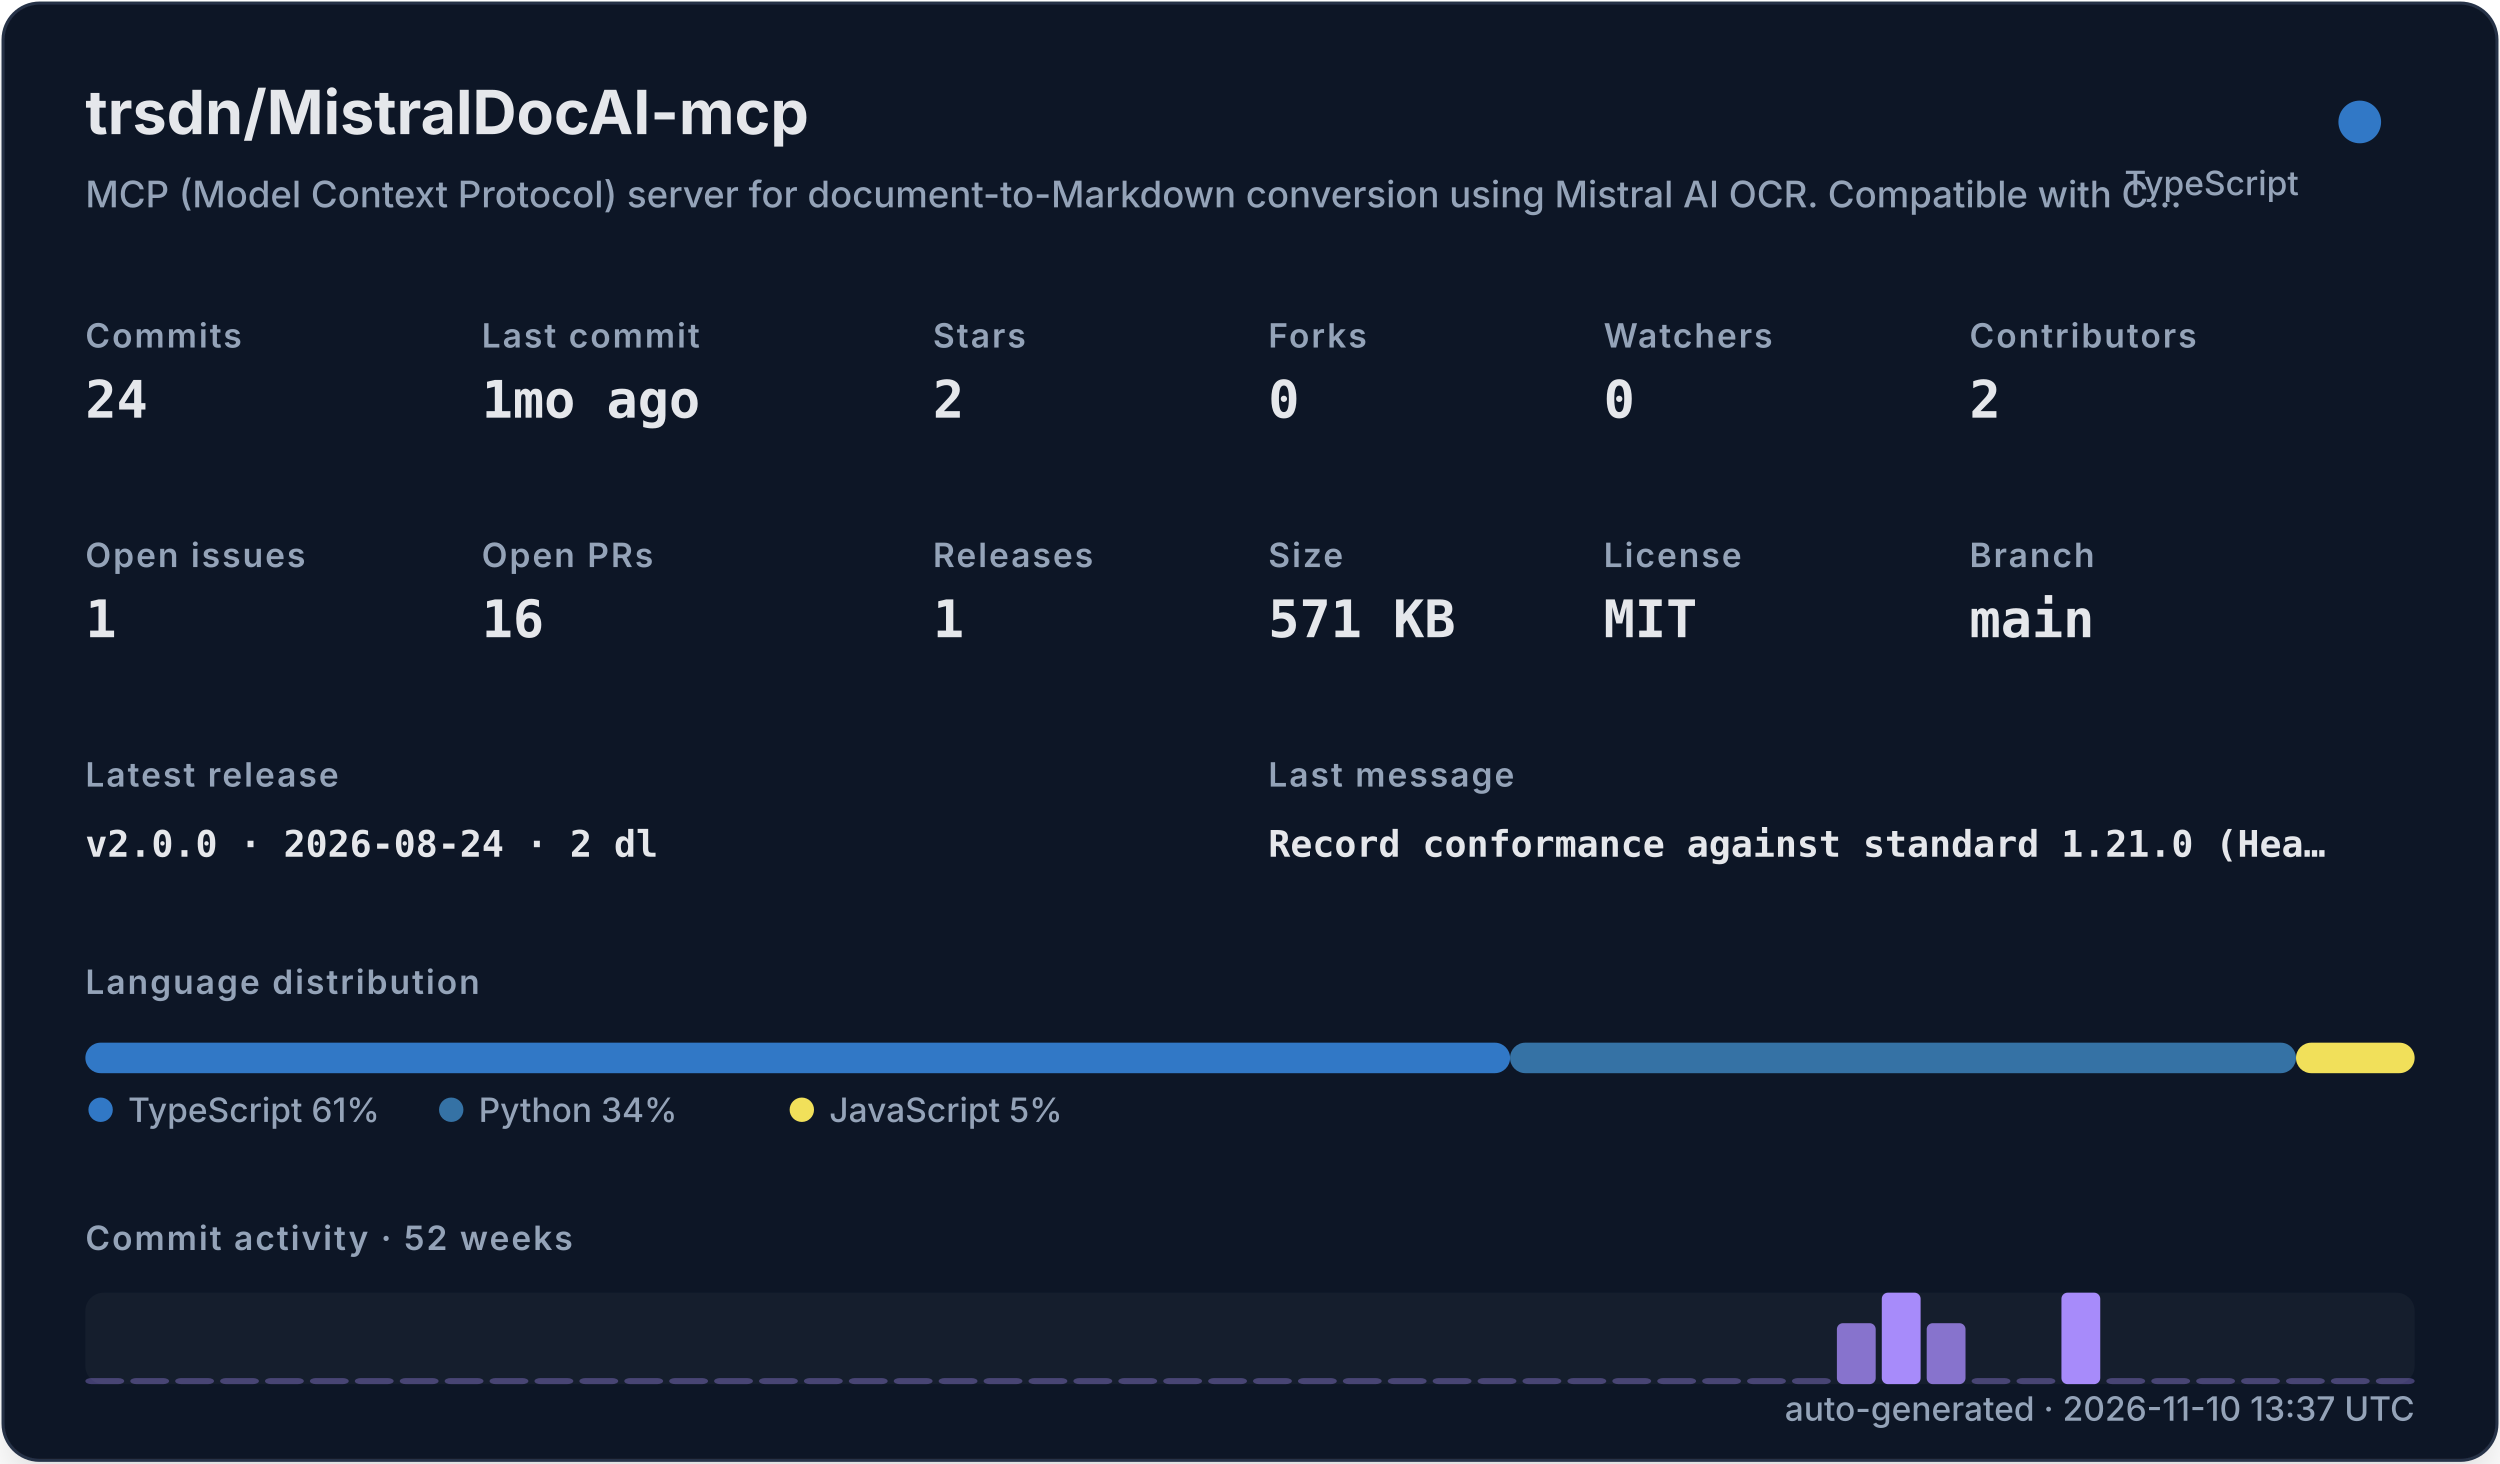
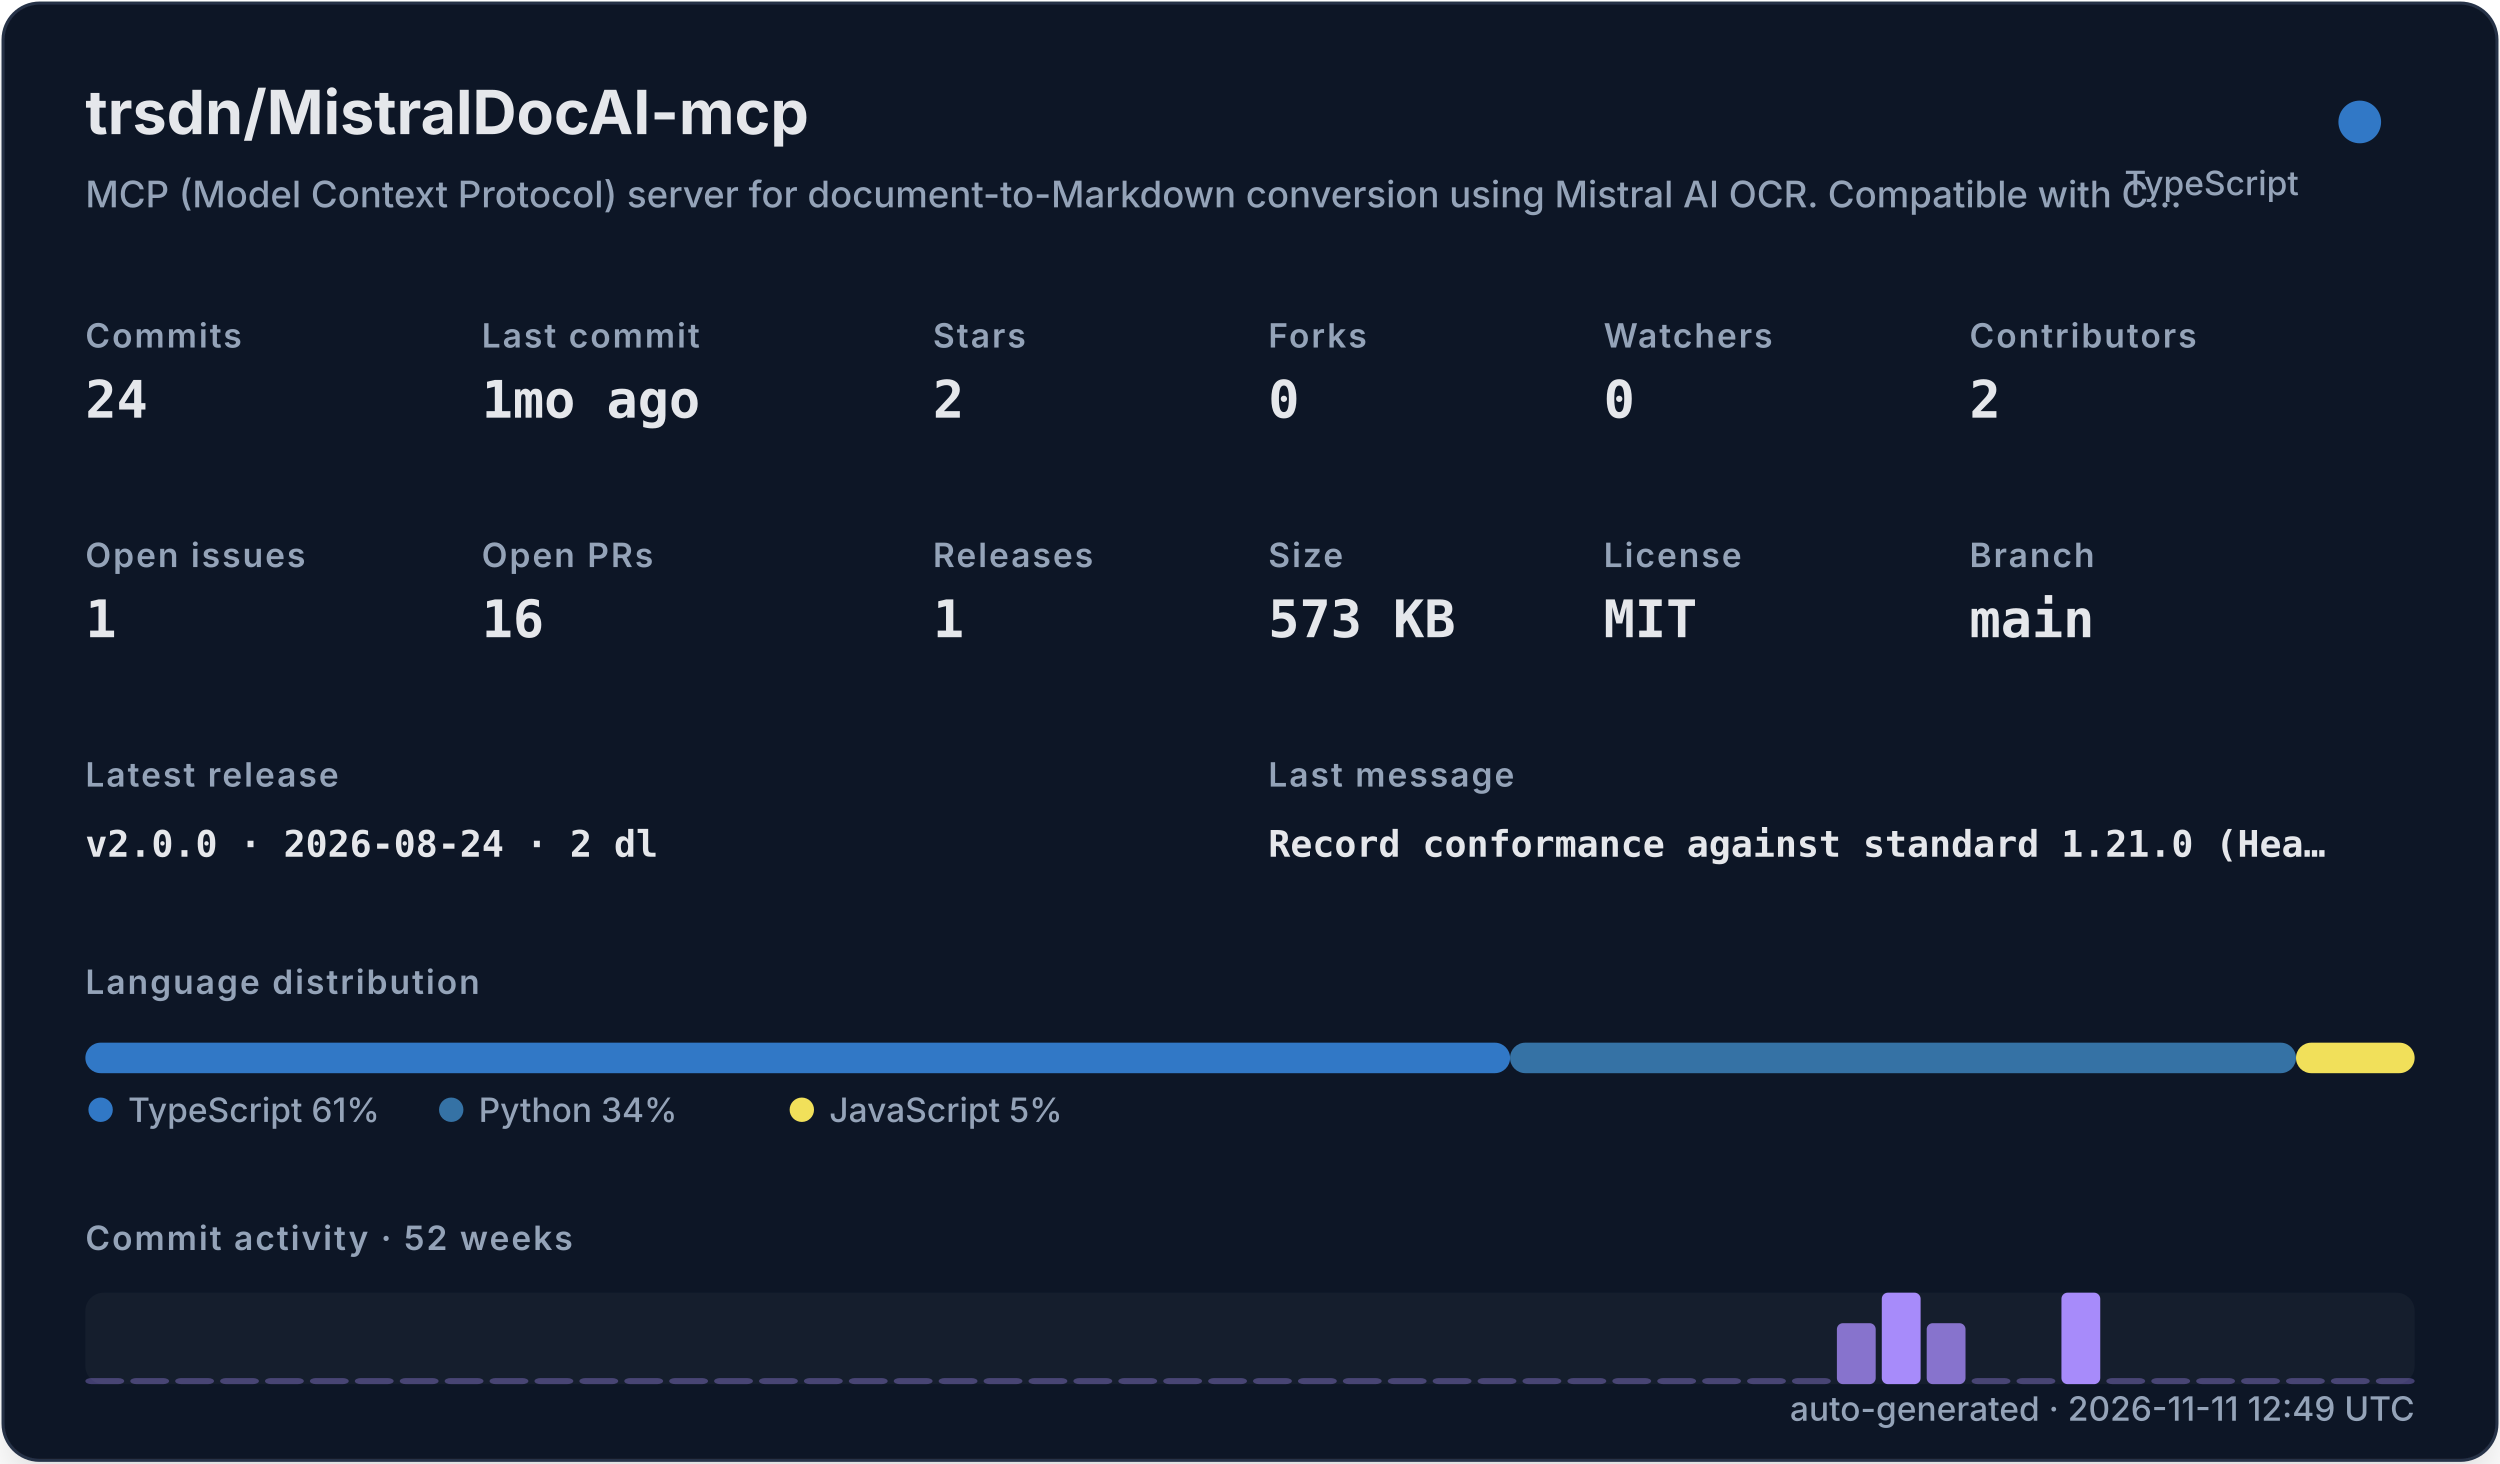
<svg xmlns="http://www.w3.org/2000/svg" width="820" height="480" viewBox="0 0 820 480" role="img">
  <defs>
    <filter id="shadow" x="-10%" y="-10%" width="120%" height="120%">
      <feDropShadow dx="0" dy="8" stdDeviation="10" flood-color="#000000" flood-opacity="0.16" />
    </filter>
    <style>
    .title { font: 700 20px -apple-system,BlinkMacSystemFont,"Segoe UI",sans-serif; fill: #e5e7eb; }
    .subtitle { font: 500 12px -apple-system,BlinkMacSystemFont,"Segoe UI",sans-serif; fill: #94a3b8; }
    .label { font: 600 11px -apple-system,BlinkMacSystemFont,"Segoe UI",sans-serif; fill: #94a3b8; text-transform: uppercase; letter-spacing: .06em; }
    .value { font: 700 17px ui-monospace,SFMono-Regular,Menlo,monospace; fill: #e5e7eb; }
    .small { font: 500 11px -apple-system,BlinkMacSystemFont,"Segoe UI",sans-serif; fill: #94a3b8; }
    .tiny { font: 500 10px -apple-system,BlinkMacSystemFont,"Segoe UI",sans-serif; fill: #94a3b8; }
    .mono { font: 650 12px ui-monospace,SFMono-Regular,Menlo,monospace; fill: #e5e7eb; }
  </style>
  </defs>
  <rect x="1" y="1" width="818" height="478" rx="12" fill="#111827" stroke="#263247" filter="url(#shadow)" />
  <text x="28" y="44" class="title">trsdn/MistralDocAI-mcp</text>
  <text x="28" y="68" class="subtitle">MCP (Model Context Protocol) server for document-to-Markdown conversion using Mistral AI OCR. Compatible with C…</text>
  <circle cx="774" cy="40" r="7" fill="#3178c6" />
  <text x="754" y="64" text-anchor="end" class="small">TypeScript</text>
  <text x="28" y="114" class="label">Commits</text>
  <text x="28" y="137" class="value">24</text>
  <text x="158" y="114" class="label">Last commit</text>
  <text x="158" y="137" class="value">1mo ago</text>
  <text x="306" y="114" class="label">Stars</text>
  <text x="306" y="137" class="value">2</text>
  <text x="416" y="114" class="label">Forks</text>
  <text x="416" y="137" class="value">0</text>
  <text x="526" y="114" class="label">Watchers</text>
  <text x="526" y="137" class="value">0</text>
  <text x="646" y="114" class="label">Contributors</text>
  <text x="646" y="137" class="value">2</text>
  <text x="28" y="186" class="label">Open issues</text>
  <text x="28" y="209" class="value">1</text>
  <text x="158" y="186" class="label">Open PRs</text>
  <text x="158" y="209" class="value">16</text>
  <text x="306" y="186" class="label">Releases</text>
  <text x="306" y="209" class="value">1</text>
  <text x="416" y="186" class="label">Size</text>
-   <text x="416" y="209" class="value">571 KB</text>
+   <text x="416" y="209" class="value">573 KB</text>
  <text x="526" y="186" class="label">License</text>
  <text x="526" y="209" class="value">MIT</text>
  <text x="646" y="186" class="label">Branch</text>
  <text x="646" y="209" class="value">main</text>
  <text x="28" y="258" class="label">Latest release</text>
  <text x="28" y="281" class="mono">v2.0.0 · 2026-08-24 · 2 dl</text>
  <text x="416" y="258" class="label">Last message</text>
  <text x="416" y="281" class="mono">Record conformance against standard 1.21.0 (Hea…</text>
  <text x="28" y="326" class="label">Language distribution</text>
  <rect x="28.00" y="342" width="467.30" height="10" rx="5" fill="#3178c6" />
  <rect x="495.30" y="342" width="257.79" height="10" rx="5" fill="#3572A5" />
  <rect x="753.09" y="342" width="38.91" height="10" rx="5" fill="#f1e05a" />
  <circle cx="33" cy="364" r="4" fill="#3178c6" />
  <text x="42" y="368" class="small">TypeScript 61%</text>
  <circle cx="148" cy="364" r="4" fill="#3572A5" />
  <text x="157" y="368" class="small">Python 34%</text>
  <circle cx="263" cy="364" r="4" fill="#f1e05a" />
  <text x="272" y="368" class="small">JavaScript 5%</text>
  <text x="28" y="410" class="label">Commit activity · 52 weeks</text>
  <rect x="28" y="424" width="764" height="30" rx="6" fill="#1f2937" opacity=".42" />
  <rect x="28.00" y="452.00" width="12.73" height="2.00" rx="2" fill="#a78bfa" opacity="0.35" />
  <rect x="42.73" y="452.00" width="12.73" height="2.00" rx="2" fill="#a78bfa" opacity="0.35" />
  <rect x="57.46" y="452.00" width="12.73" height="2.00" rx="2" fill="#a78bfa" opacity="0.35" />
  <rect x="72.19" y="452.00" width="12.73" height="2.00" rx="2" fill="#a78bfa" opacity="0.35" />
  <rect x="86.92" y="452.00" width="12.73" height="2.00" rx="2" fill="#a78bfa" opacity="0.35" />
  <rect x="101.65" y="452.00" width="12.73" height="2.00" rx="2" fill="#a78bfa" opacity="0.35" />
  <rect x="116.38" y="452.00" width="12.73" height="2.00" rx="2" fill="#a78bfa" opacity="0.35" />
  <rect x="131.12" y="452.00" width="12.73" height="2.00" rx="2" fill="#a78bfa" opacity="0.35" />
  <rect x="145.85" y="452.00" width="12.73" height="2.00" rx="2" fill="#a78bfa" opacity="0.35" />
  <rect x="160.58" y="452.00" width="12.73" height="2.00" rx="2" fill="#a78bfa" opacity="0.35" />
  <rect x="175.31" y="452.00" width="12.73" height="2.00" rx="2" fill="#a78bfa" opacity="0.35" />
  <rect x="190.04" y="452.00" width="12.73" height="2.00" rx="2" fill="#a78bfa" opacity="0.35" />
  <rect x="204.77" y="452.00" width="12.73" height="2.00" rx="2" fill="#a78bfa" opacity="0.35" />
  <rect x="219.50" y="452.00" width="12.73" height="2.00" rx="2" fill="#a78bfa" opacity="0.35" />
  <rect x="234.23" y="452.00" width="12.73" height="2.00" rx="2" fill="#a78bfa" opacity="0.35" />
  <rect x="248.96" y="452.00" width="12.73" height="2.00" rx="2" fill="#a78bfa" opacity="0.35" />
  <rect x="263.69" y="452.00" width="12.73" height="2.00" rx="2" fill="#a78bfa" opacity="0.35" />
  <rect x="278.42" y="452.00" width="12.73" height="2.00" rx="2" fill="#a78bfa" opacity="0.35" />
  <rect x="293.15" y="452.00" width="12.73" height="2.00" rx="2" fill="#a78bfa" opacity="0.35" />
  <rect x="307.88" y="452.00" width="12.73" height="2.00" rx="2" fill="#a78bfa" opacity="0.35" />
  <rect x="322.62" y="452.00" width="12.73" height="2.00" rx="2" fill="#a78bfa" opacity="0.35" />
  <rect x="337.35" y="452.00" width="12.73" height="2.00" rx="2" fill="#a78bfa" opacity="0.35" />
  <rect x="352.08" y="452.00" width="12.73" height="2.00" rx="2" fill="#a78bfa" opacity="0.35" />
  <rect x="366.81" y="452.00" width="12.73" height="2.00" rx="2" fill="#a78bfa" opacity="0.35" />
  <rect x="381.54" y="452.00" width="12.73" height="2.00" rx="2" fill="#a78bfa" opacity="0.35" />
  <rect x="396.27" y="452.00" width="12.73" height="2.00" rx="2" fill="#a78bfa" opacity="0.35" />
  <rect x="411.00" y="452.00" width="12.73" height="2.00" rx="2" fill="#a78bfa" opacity="0.35" />
  <rect x="425.73" y="452.00" width="12.73" height="2.00" rx="2" fill="#a78bfa" opacity="0.35" />
  <rect x="440.46" y="452.00" width="12.73" height="2.00" rx="2" fill="#a78bfa" opacity="0.35" />
  <rect x="455.19" y="452.00" width="12.73" height="2.00" rx="2" fill="#a78bfa" opacity="0.35" />
  <rect x="469.92" y="452.00" width="12.73" height="2.00" rx="2" fill="#a78bfa" opacity="0.35" />
  <rect x="484.65" y="452.00" width="12.73" height="2.00" rx="2" fill="#a78bfa" opacity="0.35" />
  <rect x="499.38" y="452.00" width="12.73" height="2.00" rx="2" fill="#a78bfa" opacity="0.35" />
  <rect x="514.12" y="452.00" width="12.73" height="2.00" rx="2" fill="#a78bfa" opacity="0.35" />
  <rect x="528.85" y="452.00" width="12.73" height="2.00" rx="2" fill="#a78bfa" opacity="0.35" />
  <rect x="543.58" y="452.00" width="12.73" height="2.00" rx="2" fill="#a78bfa" opacity="0.35" />
  <rect x="558.31" y="452.00" width="12.73" height="2.00" rx="2" fill="#a78bfa" opacity="0.35" />
  <rect x="573.04" y="452.00" width="12.73" height="2.00" rx="2" fill="#a78bfa" opacity="0.35" />
  <rect x="587.77" y="452.00" width="12.73" height="2.00" rx="2" fill="#a78bfa" opacity="0.35" />
  <rect x="602.50" y="434.00" width="12.73" height="20.00" rx="2" fill="#a78bfa" opacity="0.78" />
  <rect x="617.23" y="424.00" width="12.73" height="30.00" rx="2" fill="#a78bfa" opacity="1.00" />
  <rect x="631.96" y="434.00" width="12.73" height="20.00" rx="2" fill="#a78bfa" opacity="0.78" />
  <rect x="646.69" y="452.00" width="12.73" height="2.00" rx="2" fill="#a78bfa" opacity="0.35" />
  <rect x="661.42" y="452.00" width="12.73" height="2.00" rx="2" fill="#a78bfa" opacity="0.35" />
  <rect x="676.15" y="424.00" width="12.73" height="30.00" rx="2" fill="#a78bfa" opacity="1.00" />
  <rect x="690.88" y="452.00" width="12.73" height="2.00" rx="2" fill="#a78bfa" opacity="0.35" />
  <rect x="705.62" y="452.00" width="12.73" height="2.00" rx="2" fill="#a78bfa" opacity="0.35" />
  <rect x="720.35" y="452.00" width="12.73" height="2.00" rx="2" fill="#a78bfa" opacity="0.35" />
  <rect x="735.08" y="452.00" width="12.73" height="2.00" rx="2" fill="#a78bfa" opacity="0.35" />
  <rect x="749.81" y="452.00" width="12.73" height="2.00" rx="2" fill="#a78bfa" opacity="0.35" />
  <rect x="764.54" y="452.00" width="12.73" height="2.00" rx="2" fill="#a78bfa" opacity="0.35" />
  <rect x="779.27" y="452.00" width="12.73" height="2.00" rx="2" fill="#a78bfa" opacity="0.35" />
-   <text x="792" y="466" text-anchor="end" class="small">auto-generated · 2026-11-10 13:37 UTC</text>
+   <text x="792" y="466" text-anchor="end" class="small">auto-generated · 2026-11-11 12:49 UTC</text>
</svg>
